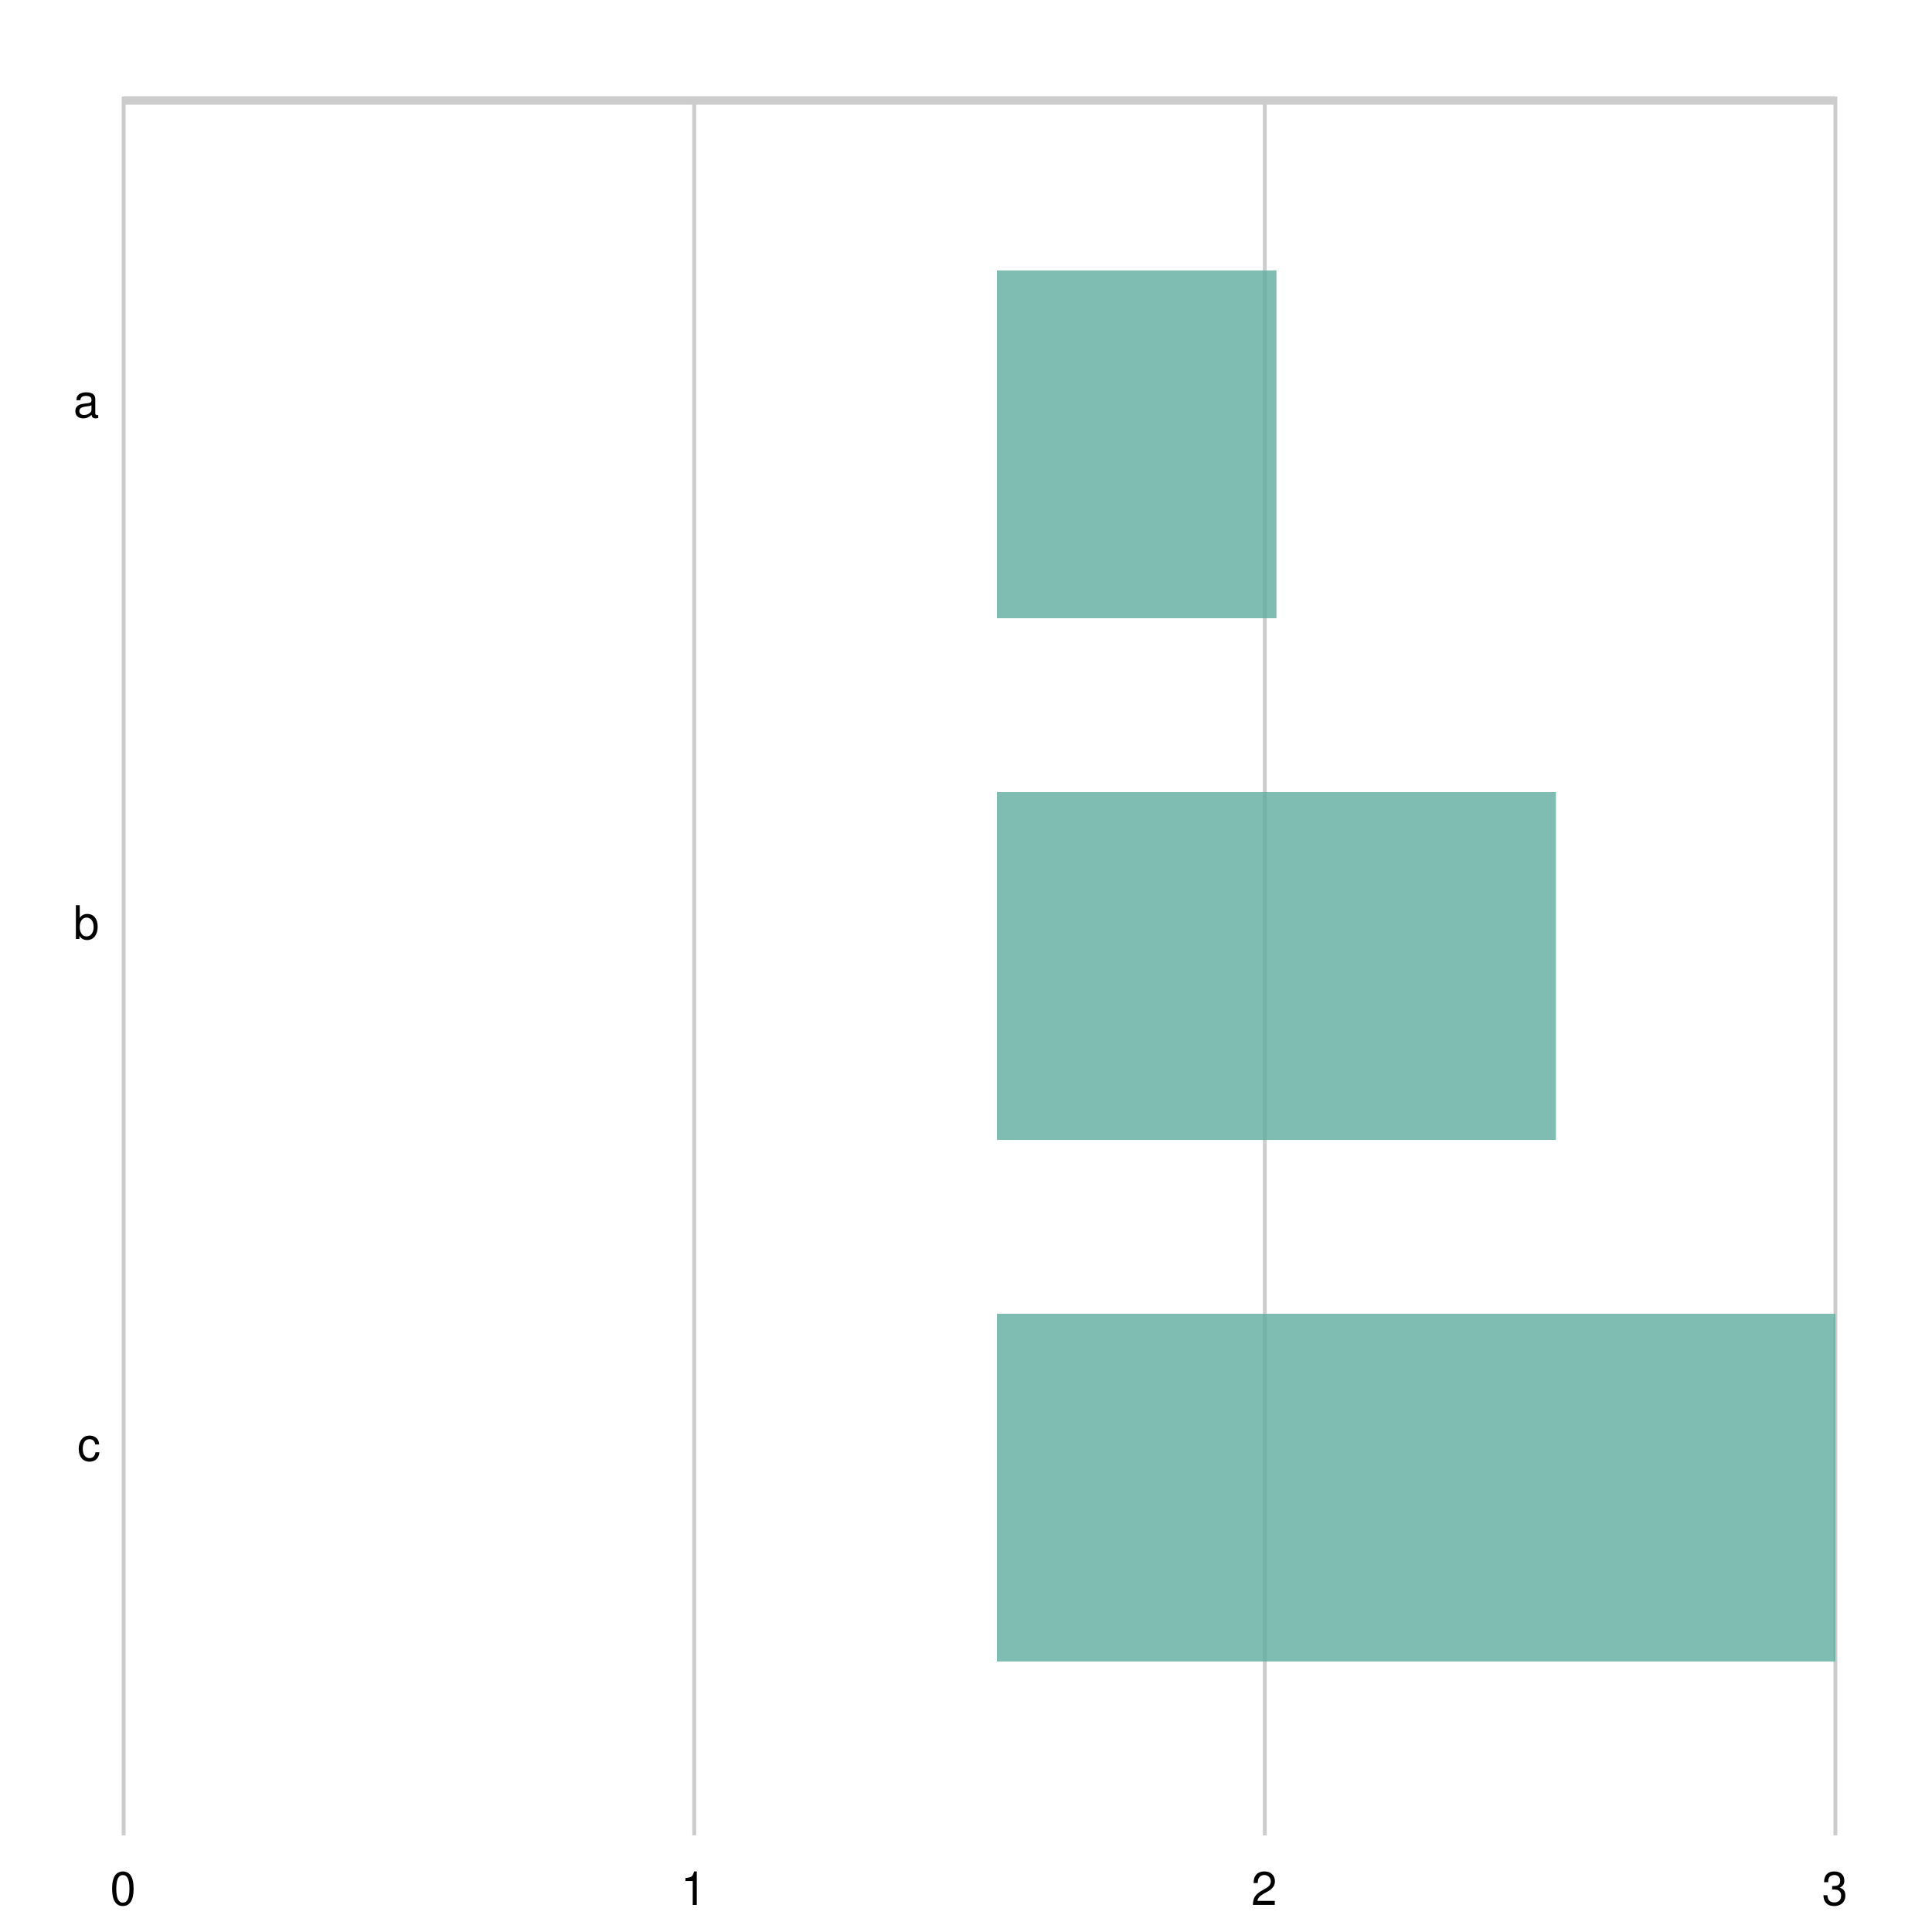
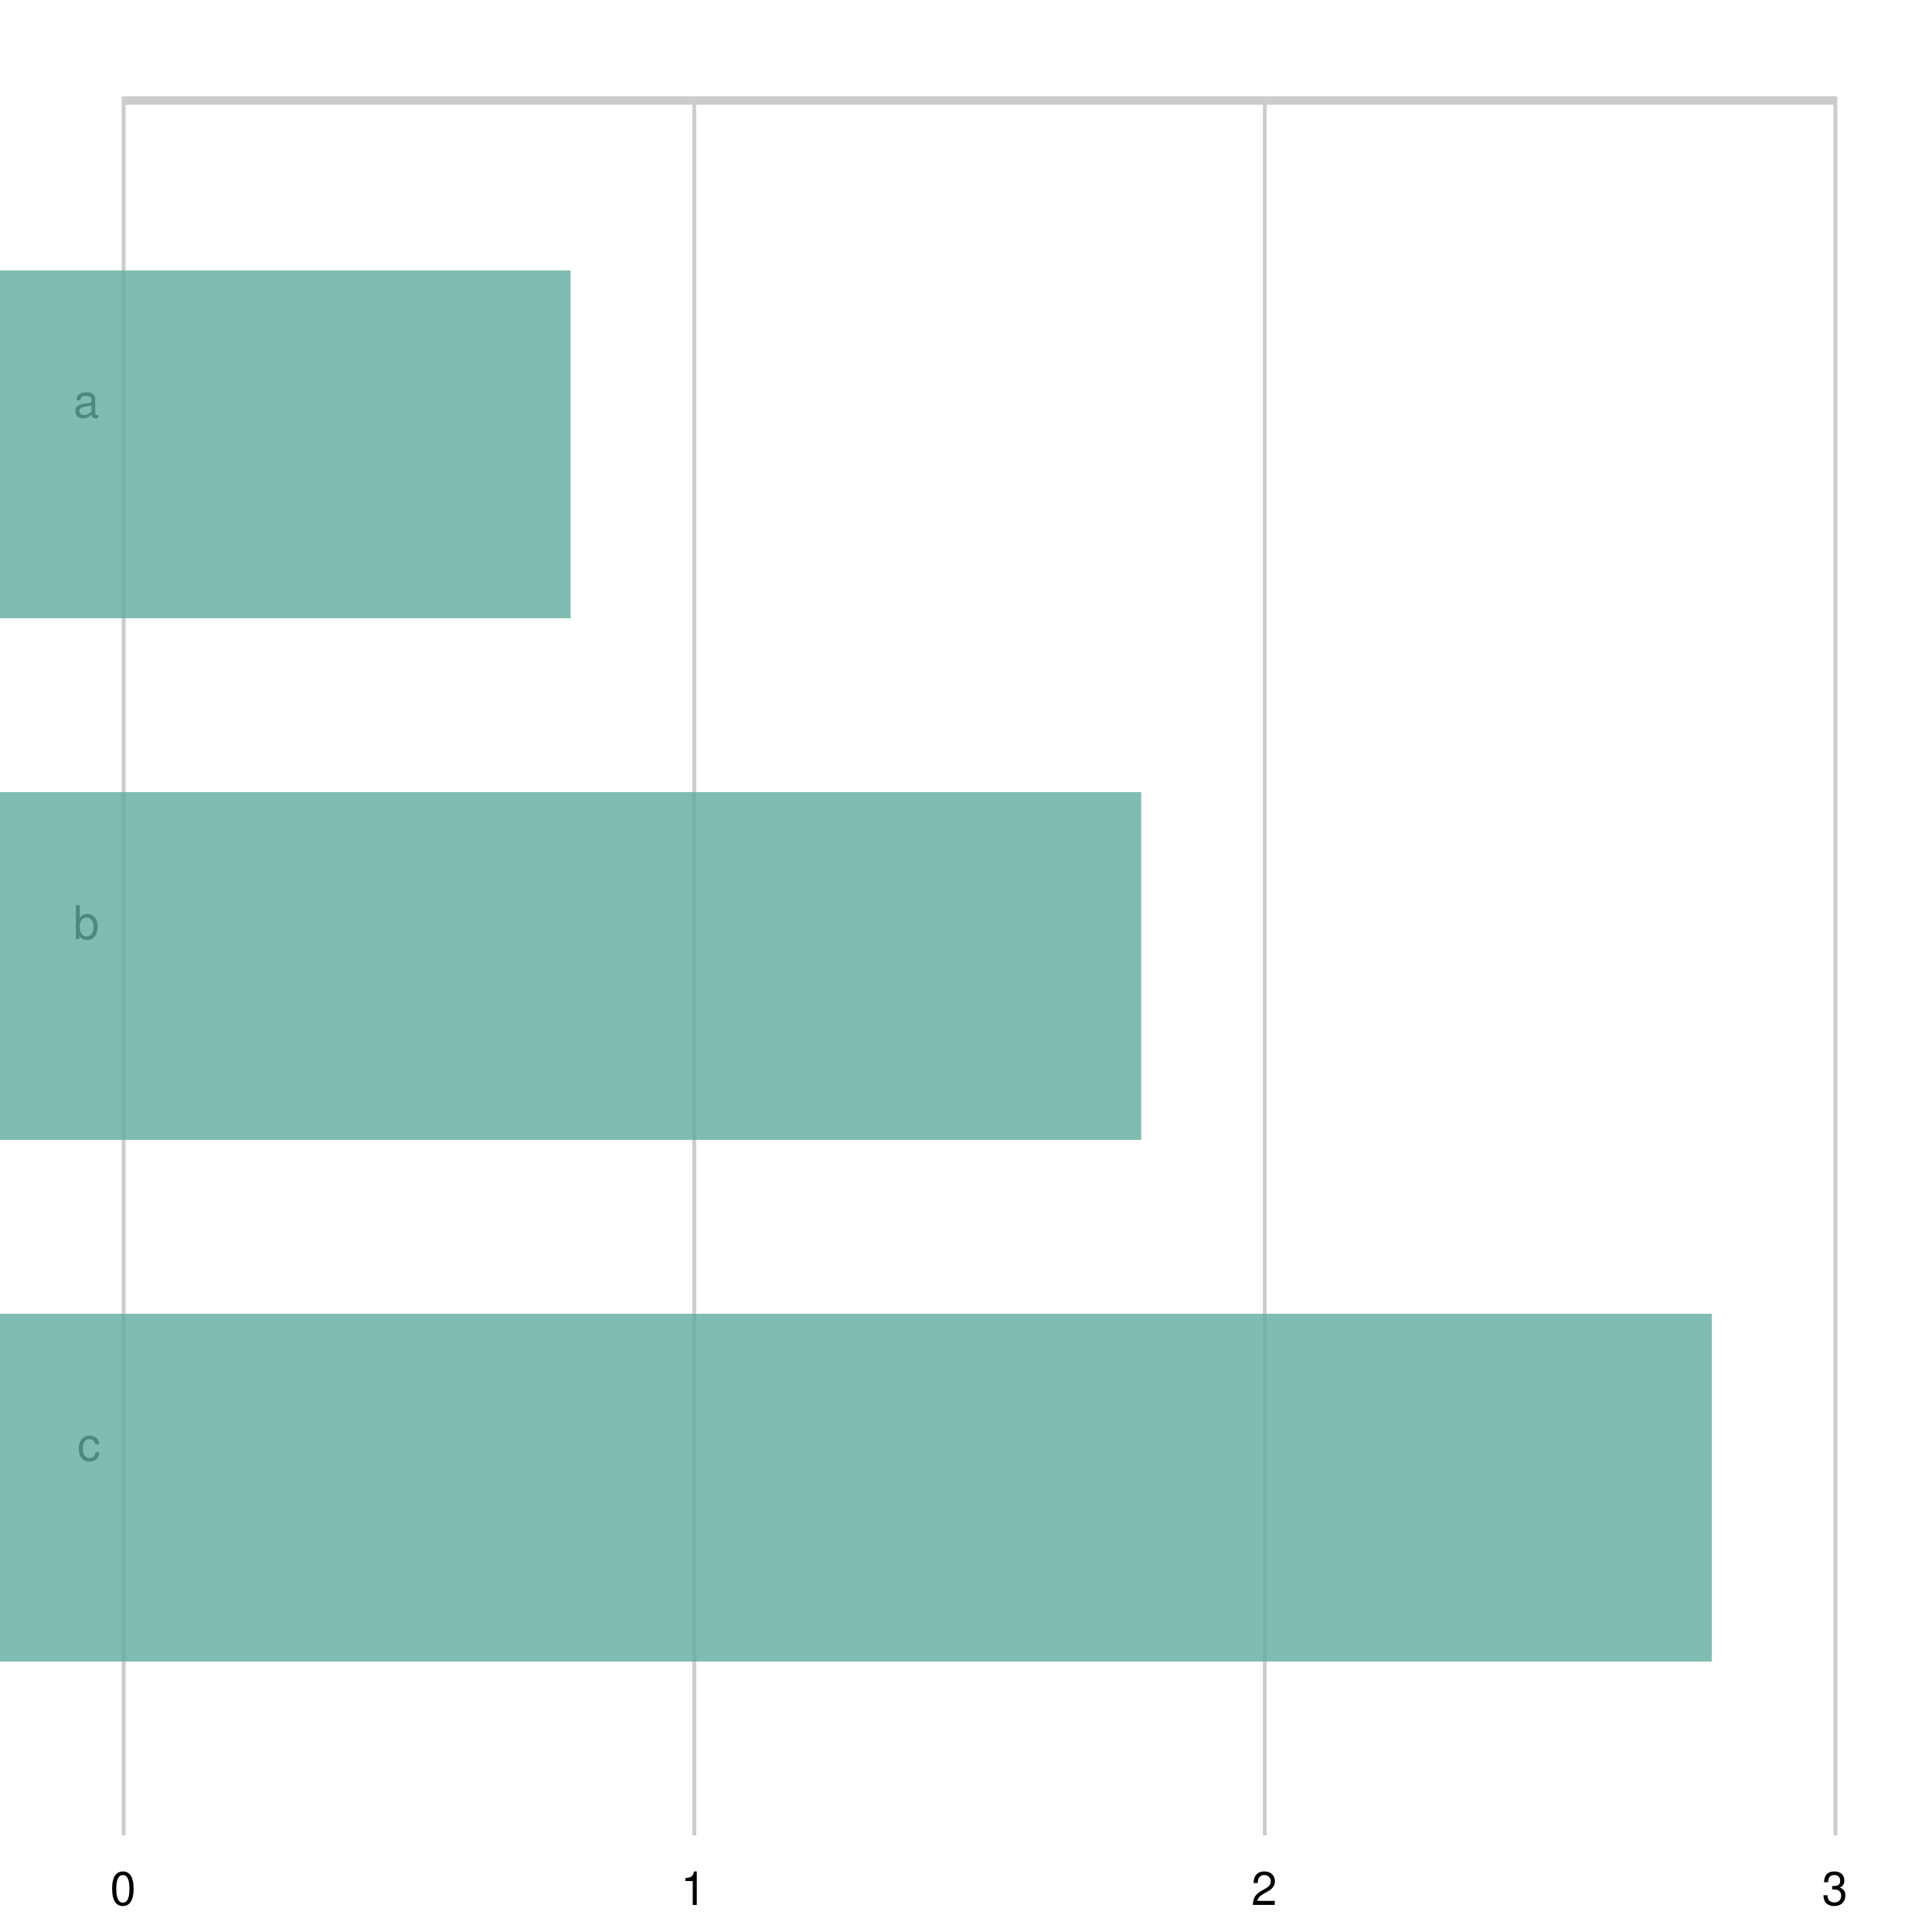
<svg xmlns="http://www.w3.org/2000/svg" width="500" height="500" viewBox="0 0 500 500">
  <path fill="white" d="M0 0 h500 v500 h-500 v-500Z" />
  <g>
    <path stroke="#CCCCCC" stroke-dasharray="None" d="M0 0.4 h443.0 M0 1.0 h443.0 M0 1.6 h443.0" transform="translate(32.0, 25.0)" />
    <g font-size="12" font-family="Helvetica" transform="translate(26.0, 25.0)">
      <text x="0" y="90.0" transform="translate(-7, -7.0)">a</text>
      <text x="0" y="225.0" transform="translate(-7, -7.0)">b</text>
      <text x="0" y="360.0" transform="translate(-6, -7.0)">c</text>
    </g>
  </g>
  <g>
    <path stroke="#CCCCCC" stroke-dasharray="None" d="M443.0 0 v450.0 M295.333 0 v450.0 M147.667 0 v450.0 M0.0 0 v450.0" transform="translate(32.0, 25.0)" />
    <g font-size="12" font-family="Helvetica" transform="translate(32.0, 43.0)">
      <text x="443.0" y="450.0" transform="translate(-3.5, 0)">3</text>
      <text x="295.333" y="450.0" transform="translate(-3.5, 0)">2</text>
      <text x="147.667" y="450.0" transform="translate(-3.5, 0)">1</text>
      <text x="0.0" y="450.0" transform="translate(-3.5, 0)">0</text>
    </g>
  </g>
-   <g opacity="0.8" transform="translate(258.0, 25.0)">
-     <path d="M0 45.0 h72.333 v90.0 h-72.333 v-90.0Z M0 180.0 h144.667 v90.0 h-144.667 v-90.0Z M0 315.0 h217.0 v90.0 h-217.0 v-90.0Z" fill="#5fab9e" />
+   <g opacity="0.8" transform="translate(0, 25.0)">
+     <path d="M0 45.0 h147.667 v90.0 h-147.667 v-90.0Z M0 180.0 h295.333 v90.0 h-295.333 v-90.0Z M0 315.0 h443.0 v90.0 h-443.0 v-90.0Z" fill="#5fab9e" />
  </g>
</svg>
